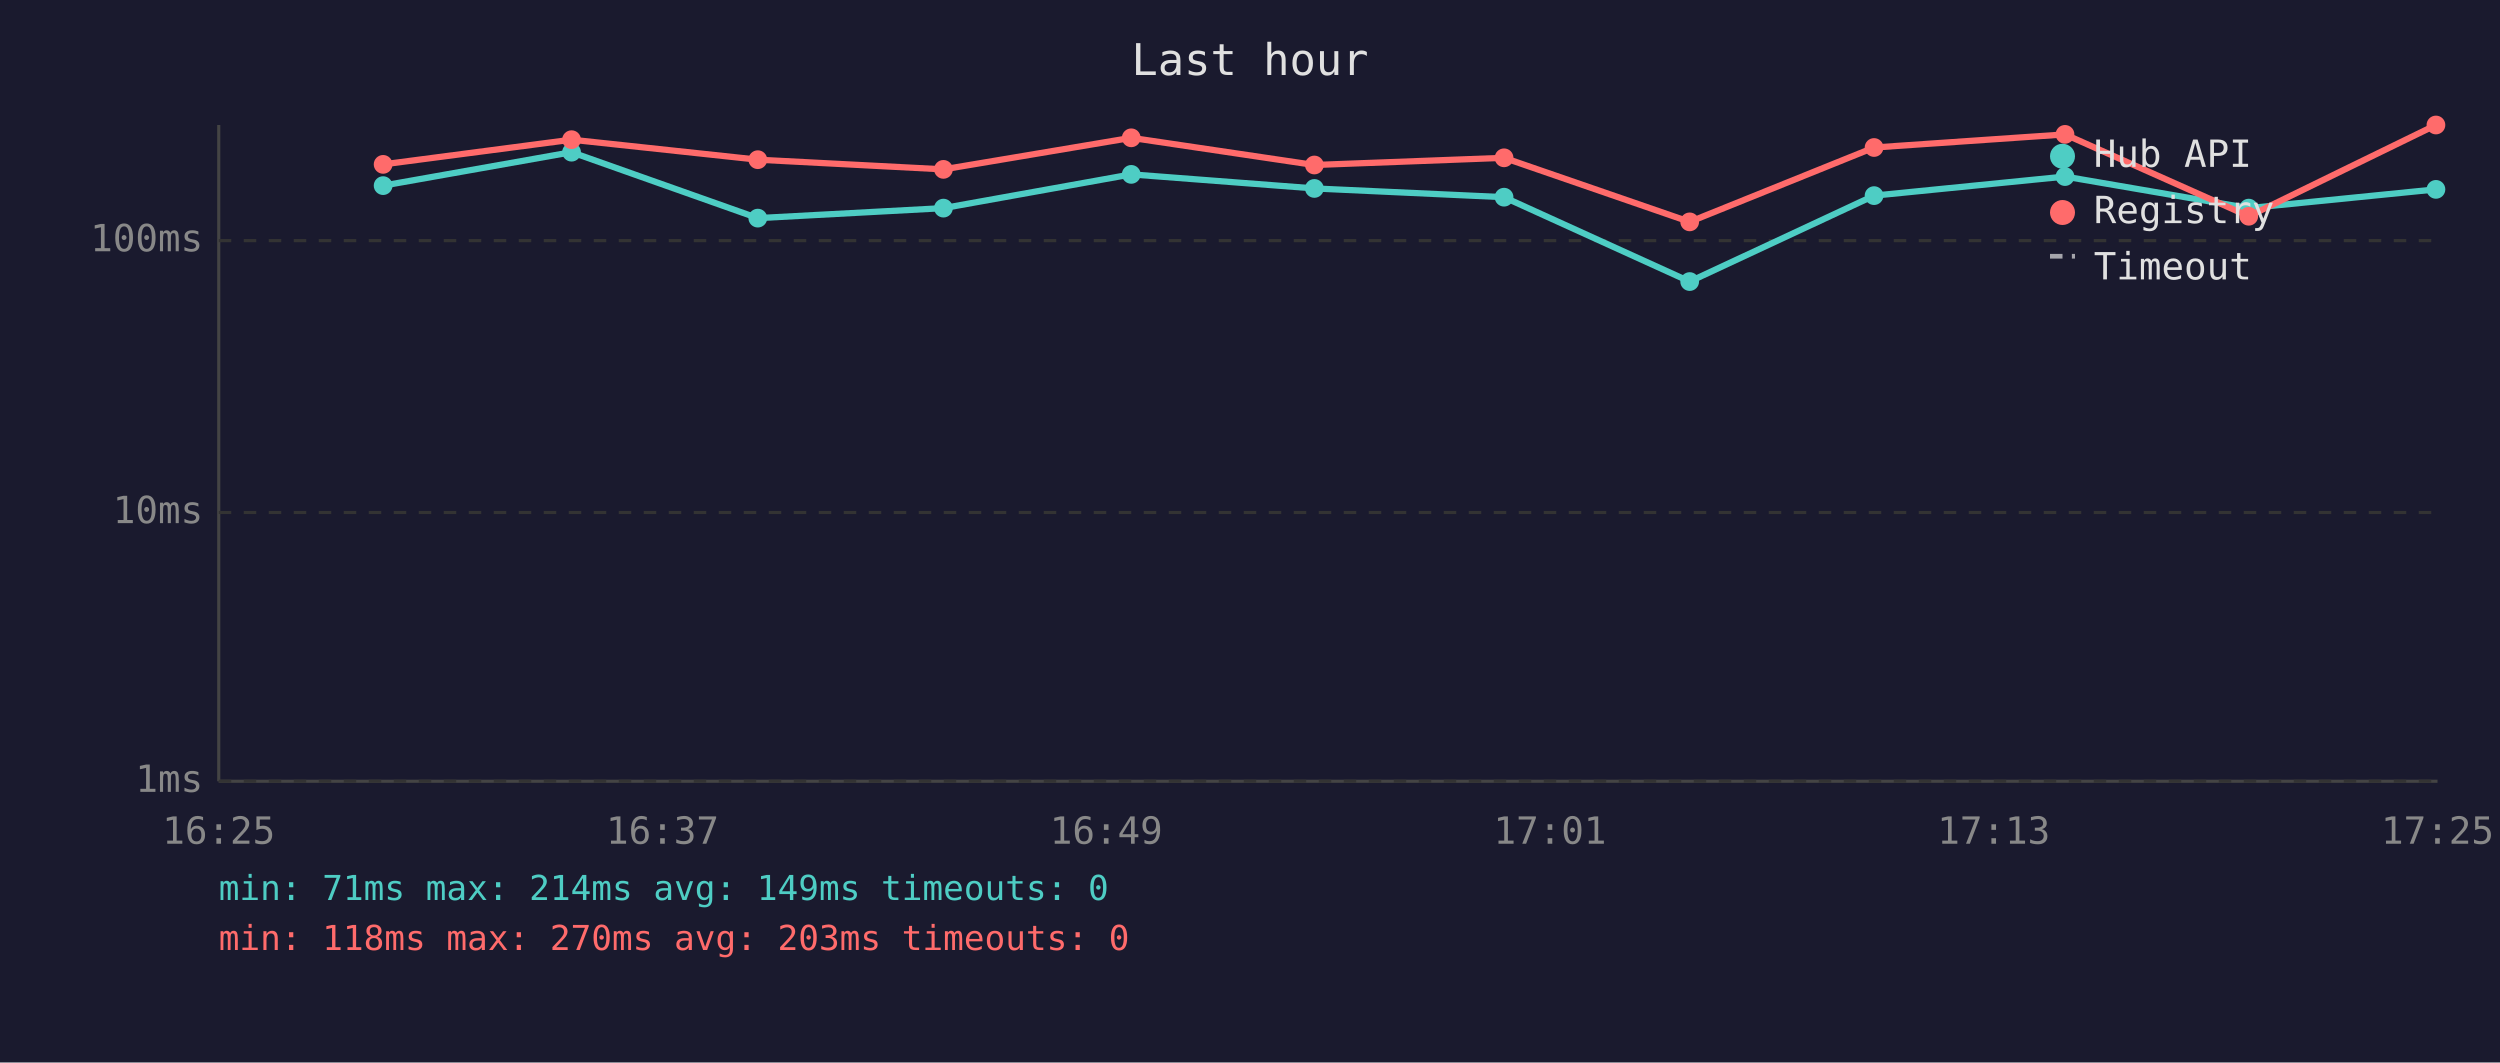
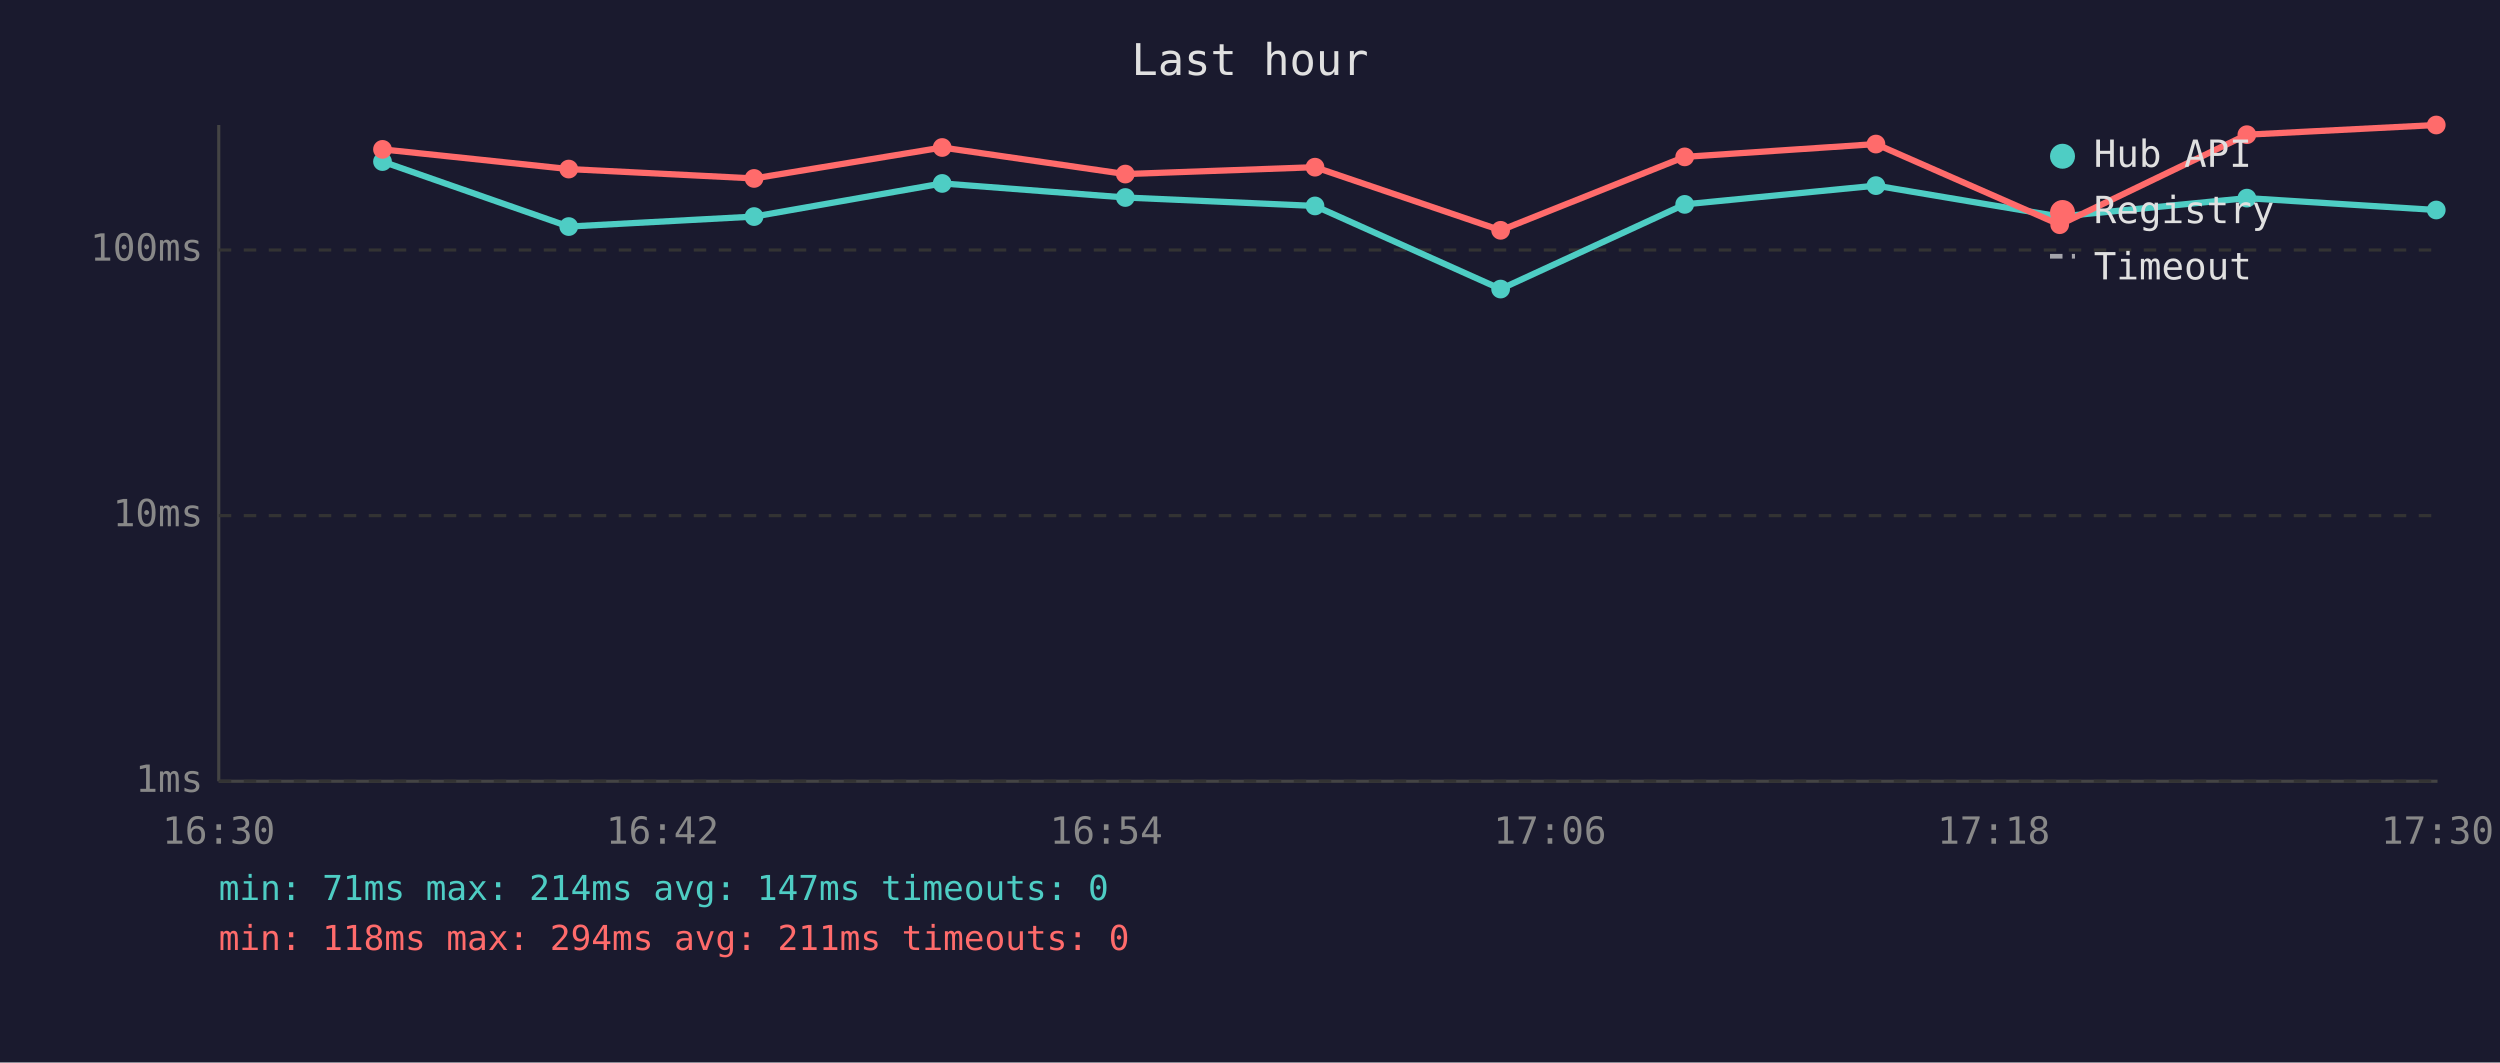
<svg xmlns="http://www.w3.org/2000/svg" viewBox="0 0 800 340" font-family="monospace" font-size="12">
  <rect width="800" height="340" fill="#1a1a2e" />
  <text x="400" y="24" fill="#e0e0e0" font-size="14" text-anchor="middle">Last hour</text>
  <line x1="70" y1="40" x2="70" y2="250" stroke="#444" stroke-width="1" />
  <line x1="70" y1="250" x2="780" y2="250" stroke="#444" stroke-width="1" />
  <line x1="70" y1="250" x2="780" y2="250" stroke="#333" stroke-width="1" stroke-dasharray="4" />
  <text x="65" y="250" fill="#888" text-anchor="end" dominant-baseline="middle">1ms</text>
-   <line x1="70" y1="164" x2="780" y2="164" stroke="#333" stroke-width="1" stroke-dasharray="4" />
-   <text x="65" y="164" fill="#888" text-anchor="end" dominant-baseline="middle">10ms</text>
-   <line x1="70" y1="77" x2="780" y2="77" stroke="#333" stroke-width="1" stroke-dasharray="4" />
-   <text x="65" y="77" fill="#888" text-anchor="end" dominant-baseline="middle">100ms</text>
-   <text x="70" y="270" fill="#888" text-anchor="middle">16:25</text>
-   <text x="212" y="270" fill="#888" text-anchor="middle">16:37</text>
-   <text x="354" y="270" fill="#888" text-anchor="middle">16:49</text>
-   <text x="496" y="270" fill="#888" text-anchor="middle">17:01</text>
-   <text x="638" y="270" fill="#888" text-anchor="middle">17:13</text>
-   <text x="780" y="270" fill="#888" text-anchor="middle">17:25</text>
-   <polyline points="122.6,59.4 182.9,48.7 242.5,69.8 301.9,66.6 362.0,55.8 420.6,60.3 481.3,63.1 540.7,90.1 599.7,62.6 660.8,56.5 719.6,66.6 779.5,60.6" fill="none" stroke="#4ecdc4" stroke-width="2" opacity="1" />
-   <circle cx="122.6" cy="59.4" r="3" fill="#4ecdc4" />
-   <circle cx="182.9" cy="48.7" r="3" fill="#4ecdc4" />
-   <circle cx="242.5" cy="69.8" r="3" fill="#4ecdc4" />
-   <circle cx="301.9" cy="66.6" r="3" fill="#4ecdc4" />
-   <circle cx="362.0" cy="55.8" r="3" fill="#4ecdc4" />
-   <circle cx="420.6" cy="60.3" r="3" fill="#4ecdc4" />
-   <circle cx="481.3" cy="63.1" r="3" fill="#4ecdc4" />
-   <circle cx="540.7" cy="90.1" r="3" fill="#4ecdc4" />
-   <circle cx="599.7" cy="62.6" r="3" fill="#4ecdc4" />
-   <circle cx="660.8" cy="56.5" r="3" fill="#4ecdc4" />
-   <circle cx="719.6" cy="66.6" r="3" fill="#4ecdc4" />
-   <circle cx="779.5" cy="60.6" r="3" fill="#4ecdc4" />
-   <polyline points="122.6,52.6 182.9,44.7 242.5,51.1 301.9,54.2 362.0,44.1 420.6,52.8 481.3,50.5 540.7,71.0 599.7,47.2 660.8,43.0 719.6,69.2 779.5,40.0" fill="none" stroke="#ff6b6b" stroke-width="2" opacity="1" />
-   <circle cx="122.6" cy="52.6" r="3" fill="#ff6b6b" />
-   <circle cx="182.9" cy="44.7" r="3" fill="#ff6b6b" />
-   <circle cx="242.5" cy="51.1" r="3" fill="#ff6b6b" />
-   <circle cx="301.9" cy="54.2" r="3" fill="#ff6b6b" />
-   <circle cx="362.0" cy="44.1" r="3" fill="#ff6b6b" />
-   <circle cx="420.6" cy="52.8" r="3" fill="#ff6b6b" />
-   <circle cx="481.3" cy="50.5" r="3" fill="#ff6b6b" />
-   <circle cx="540.7" cy="71.0" r="3" fill="#ff6b6b" />
-   <circle cx="599.7" cy="47.2" r="3" fill="#ff6b6b" />
-   <circle cx="660.8" cy="43.0" r="3" fill="#ff6b6b" />
-   <circle cx="719.6" cy="69.2" r="3" fill="#ff6b6b" />
-   <circle cx="779.5" cy="40.0" r="3" fill="#ff6b6b" />
+   <line x1="70" y1="165" x2="780" y2="165" stroke="#333" stroke-width="1" stroke-dasharray="4" />
+   <text x="65" y="165" fill="#888" text-anchor="end" dominant-baseline="middle">10ms</text>
+   <line x1="70" y1="80" x2="780" y2="80" stroke="#333" stroke-width="1" stroke-dasharray="4" />
+   <text x="65" y="80" fill="#888" text-anchor="end" dominant-baseline="middle">100ms</text>
+   <text x="70" y="270" fill="#888" text-anchor="middle">16:30</text>
+   <text x="212" y="270" fill="#888" text-anchor="middle">16:42</text>
+   <text x="354" y="270" fill="#888" text-anchor="middle">16:54</text>
+   <text x="496" y="270" fill="#888" text-anchor="middle">17:06</text>
+   <text x="638" y="270" fill="#888" text-anchor="middle">17:18</text>
+   <text x="780" y="270" fill="#888" text-anchor="middle">17:30</text>
+   <polyline points="122.4,51.7 182.0,72.5 241.3,69.3 301.5,58.7 360.1,63.2 420.8,65.9 480.2,92.5 539.1,65.4 600.3,59.4 659.1,69.3 719.0,63.4 779.6,67.2" fill="none" stroke="#4ecdc4" stroke-width="2" opacity="1" />
+   <circle cx="122.4" cy="51.7" r="3" fill="#4ecdc4" />
+   <circle cx="182.0" cy="72.5" r="3" fill="#4ecdc4" />
+   <circle cx="241.3" cy="69.3" r="3" fill="#4ecdc4" />
+   <circle cx="301.5" cy="58.7" r="3" fill="#4ecdc4" />
+   <circle cx="360.1" cy="63.2" r="3" fill="#4ecdc4" />
+   <circle cx="420.8" cy="65.9" r="3" fill="#4ecdc4" />
+   <circle cx="480.2" cy="92.5" r="3" fill="#4ecdc4" />
+   <circle cx="539.1" cy="65.4" r="3" fill="#4ecdc4" />
+   <circle cx="600.3" cy="59.4" r="3" fill="#4ecdc4" />
+   <circle cx="659.1" cy="69.3" r="3" fill="#4ecdc4" />
+   <circle cx="719.0" cy="63.4" r="3" fill="#4ecdc4" />
+   <circle cx="779.6" cy="67.2" r="3" fill="#4ecdc4" />
+   <polyline points="122.4,47.8 182.0,54.1 241.3,57.1 301.5,47.2 360.1,55.7 420.8,53.5 480.2,73.7 539.1,50.2 600.3,46.1 659.1,71.9 719.0,43.1 779.6,40.0" fill="none" stroke="#ff6b6b" stroke-width="2" opacity="1" />
+   <circle cx="122.4" cy="47.8" r="3" fill="#ff6b6b" />
+   <circle cx="182.0" cy="54.1" r="3" fill="#ff6b6b" />
+   <circle cx="241.3" cy="57.1" r="3" fill="#ff6b6b" />
+   <circle cx="301.5" cy="47.2" r="3" fill="#ff6b6b" />
+   <circle cx="360.1" cy="55.7" r="3" fill="#ff6b6b" />
+   <circle cx="420.8" cy="53.5" r="3" fill="#ff6b6b" />
+   <circle cx="480.2" cy="73.7" r="3" fill="#ff6b6b" />
+   <circle cx="539.1" cy="50.2" r="3" fill="#ff6b6b" />
+   <circle cx="600.3" cy="46.1" r="3" fill="#ff6b6b" />
+   <circle cx="659.1" cy="71.9" r="3" fill="#ff6b6b" />
+   <circle cx="719.0" cy="43.1" r="3" fill="#ff6b6b" />
+   <circle cx="779.6" cy="40.0" r="3" fill="#ff6b6b" />
  <circle cx="660" cy="50" r="4" fill="#4ecdc4" />
  <text x="670" y="50" fill="#e0e0e0" dominant-baseline="middle">Hub API</text>
  <circle cx="660" cy="68" r="4" fill="#ff6b6b" />
  <text x="670" y="68" fill="#e0e0e0" dominant-baseline="middle">Registry</text>
  <line x1="656" y1="82" x2="664" y2="82" stroke="#e0e0e0" stroke-width="1.5" stroke-dasharray="4,3" opacity="0.7" />
  <text x="670" y="86" fill="#e0e0e0" dominant-baseline="middle">Timeout</text>
-   <text x="70" y="288" fill="#4ecdc4" font-size="11">min: 71ms  max: 214ms  avg: 149ms  timeouts: 0</text>
-   <text x="70" y="304" fill="#ff6b6b" font-size="11">min: 118ms  max: 270ms  avg: 203ms  timeouts: 0</text>
+   <text x="70" y="288" fill="#4ecdc4" font-size="11">min: 71ms  max: 214ms  avg: 147ms  timeouts: 0</text>
+   <text x="70" y="304" fill="#ff6b6b" font-size="11">min: 118ms  max: 294ms  avg: 211ms  timeouts: 0</text>
</svg>
